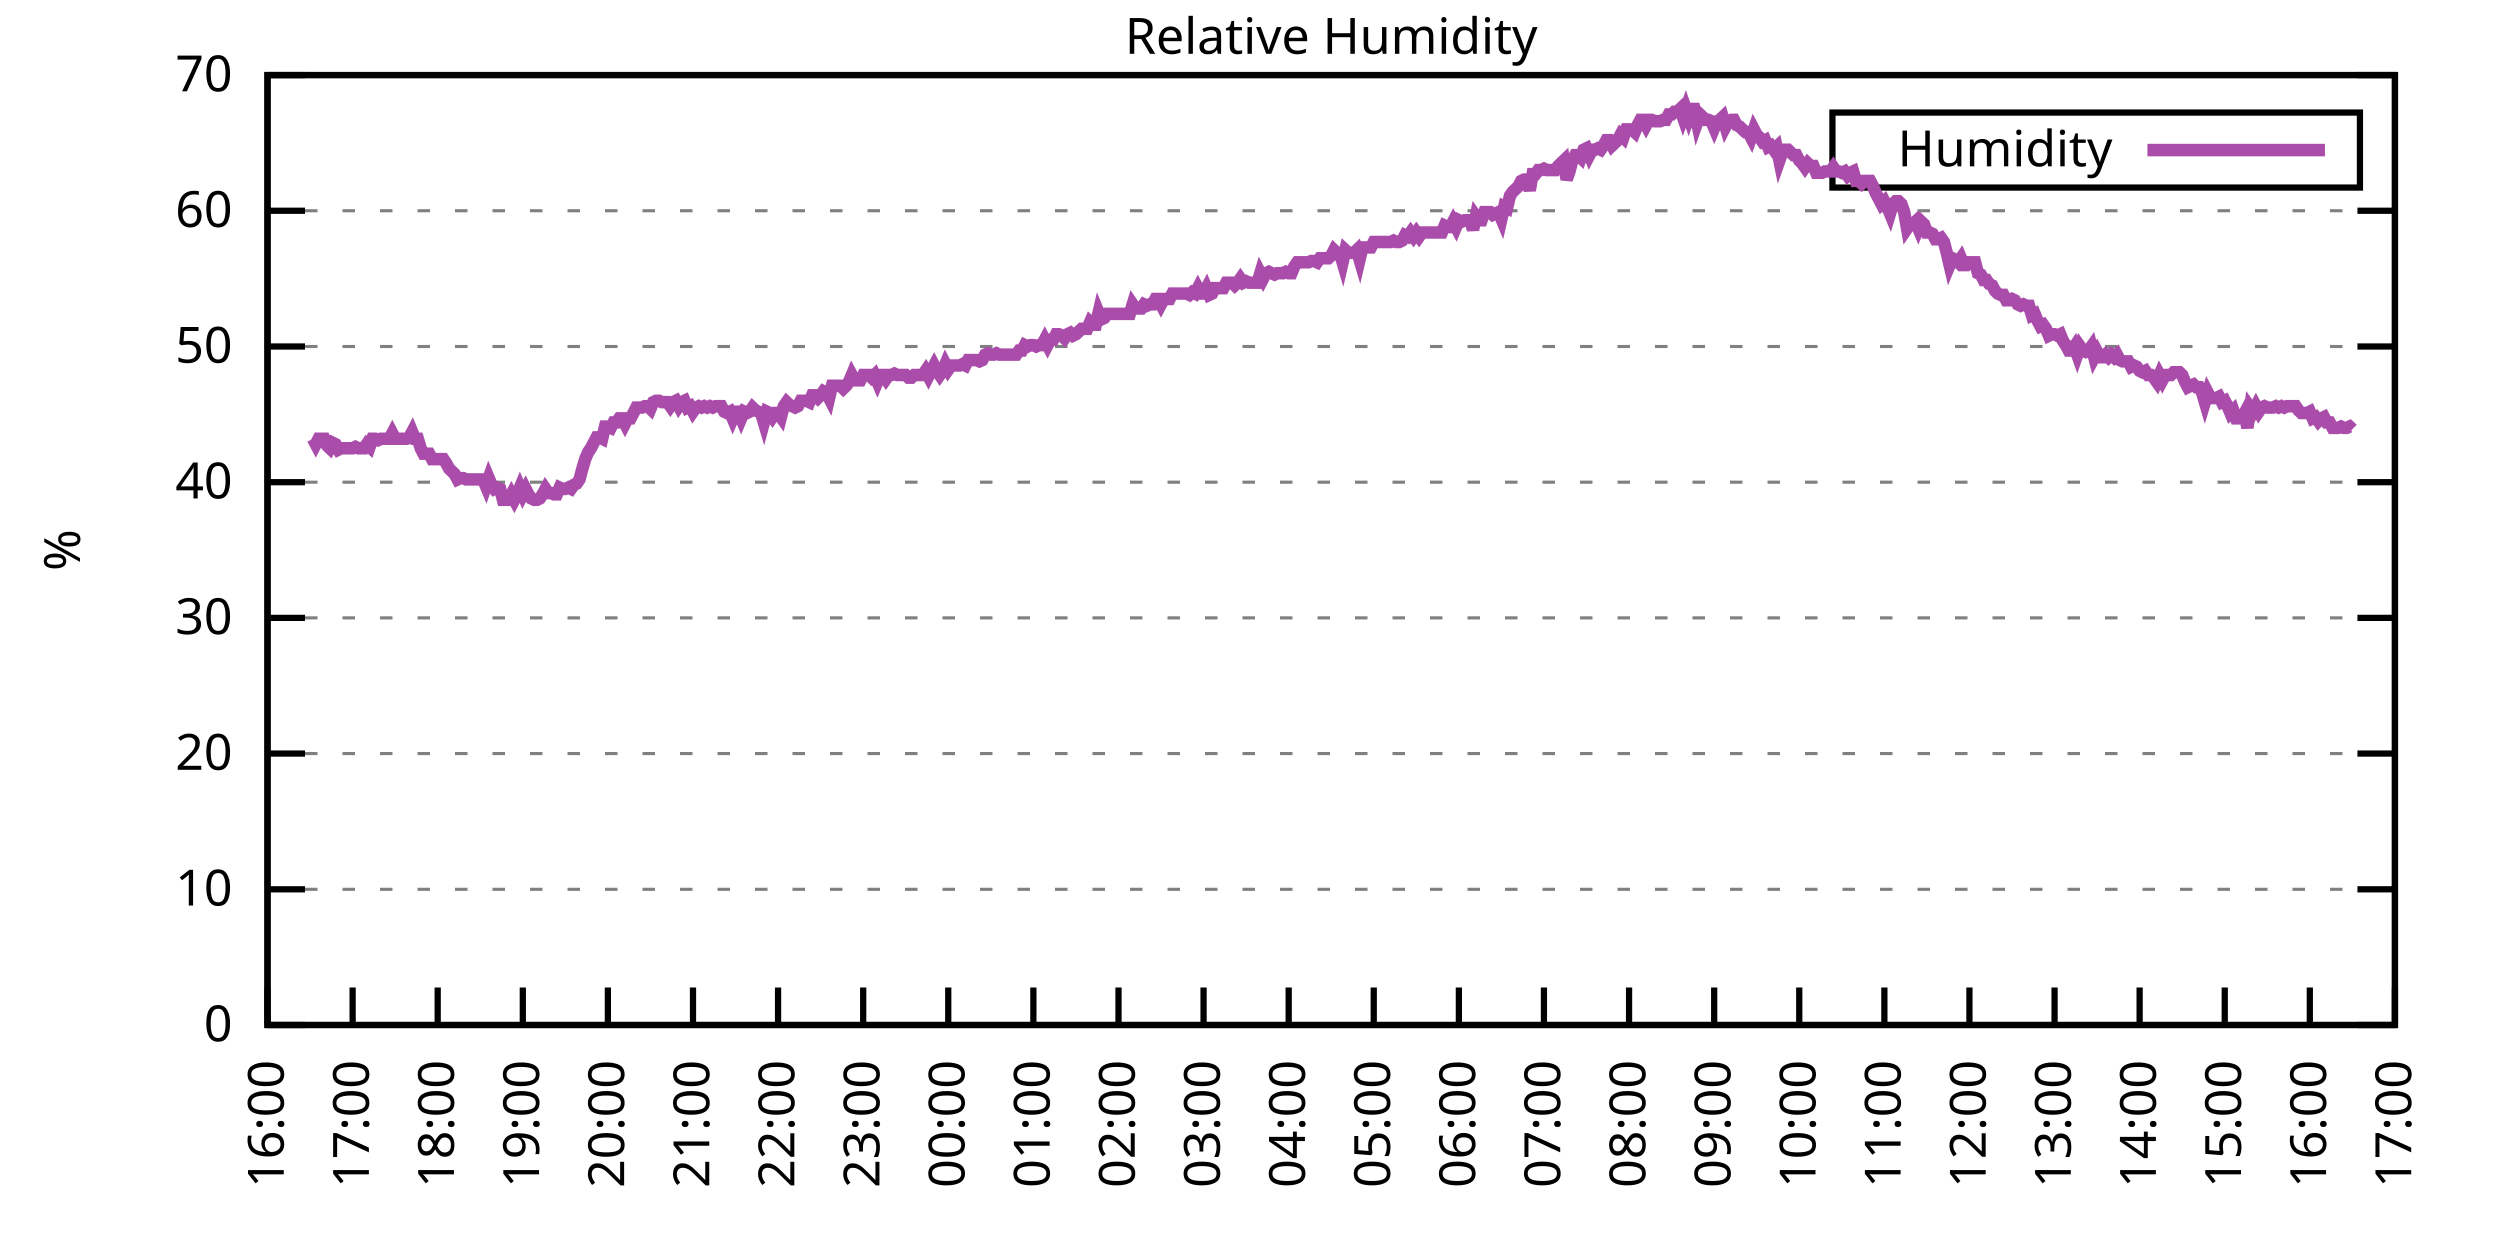
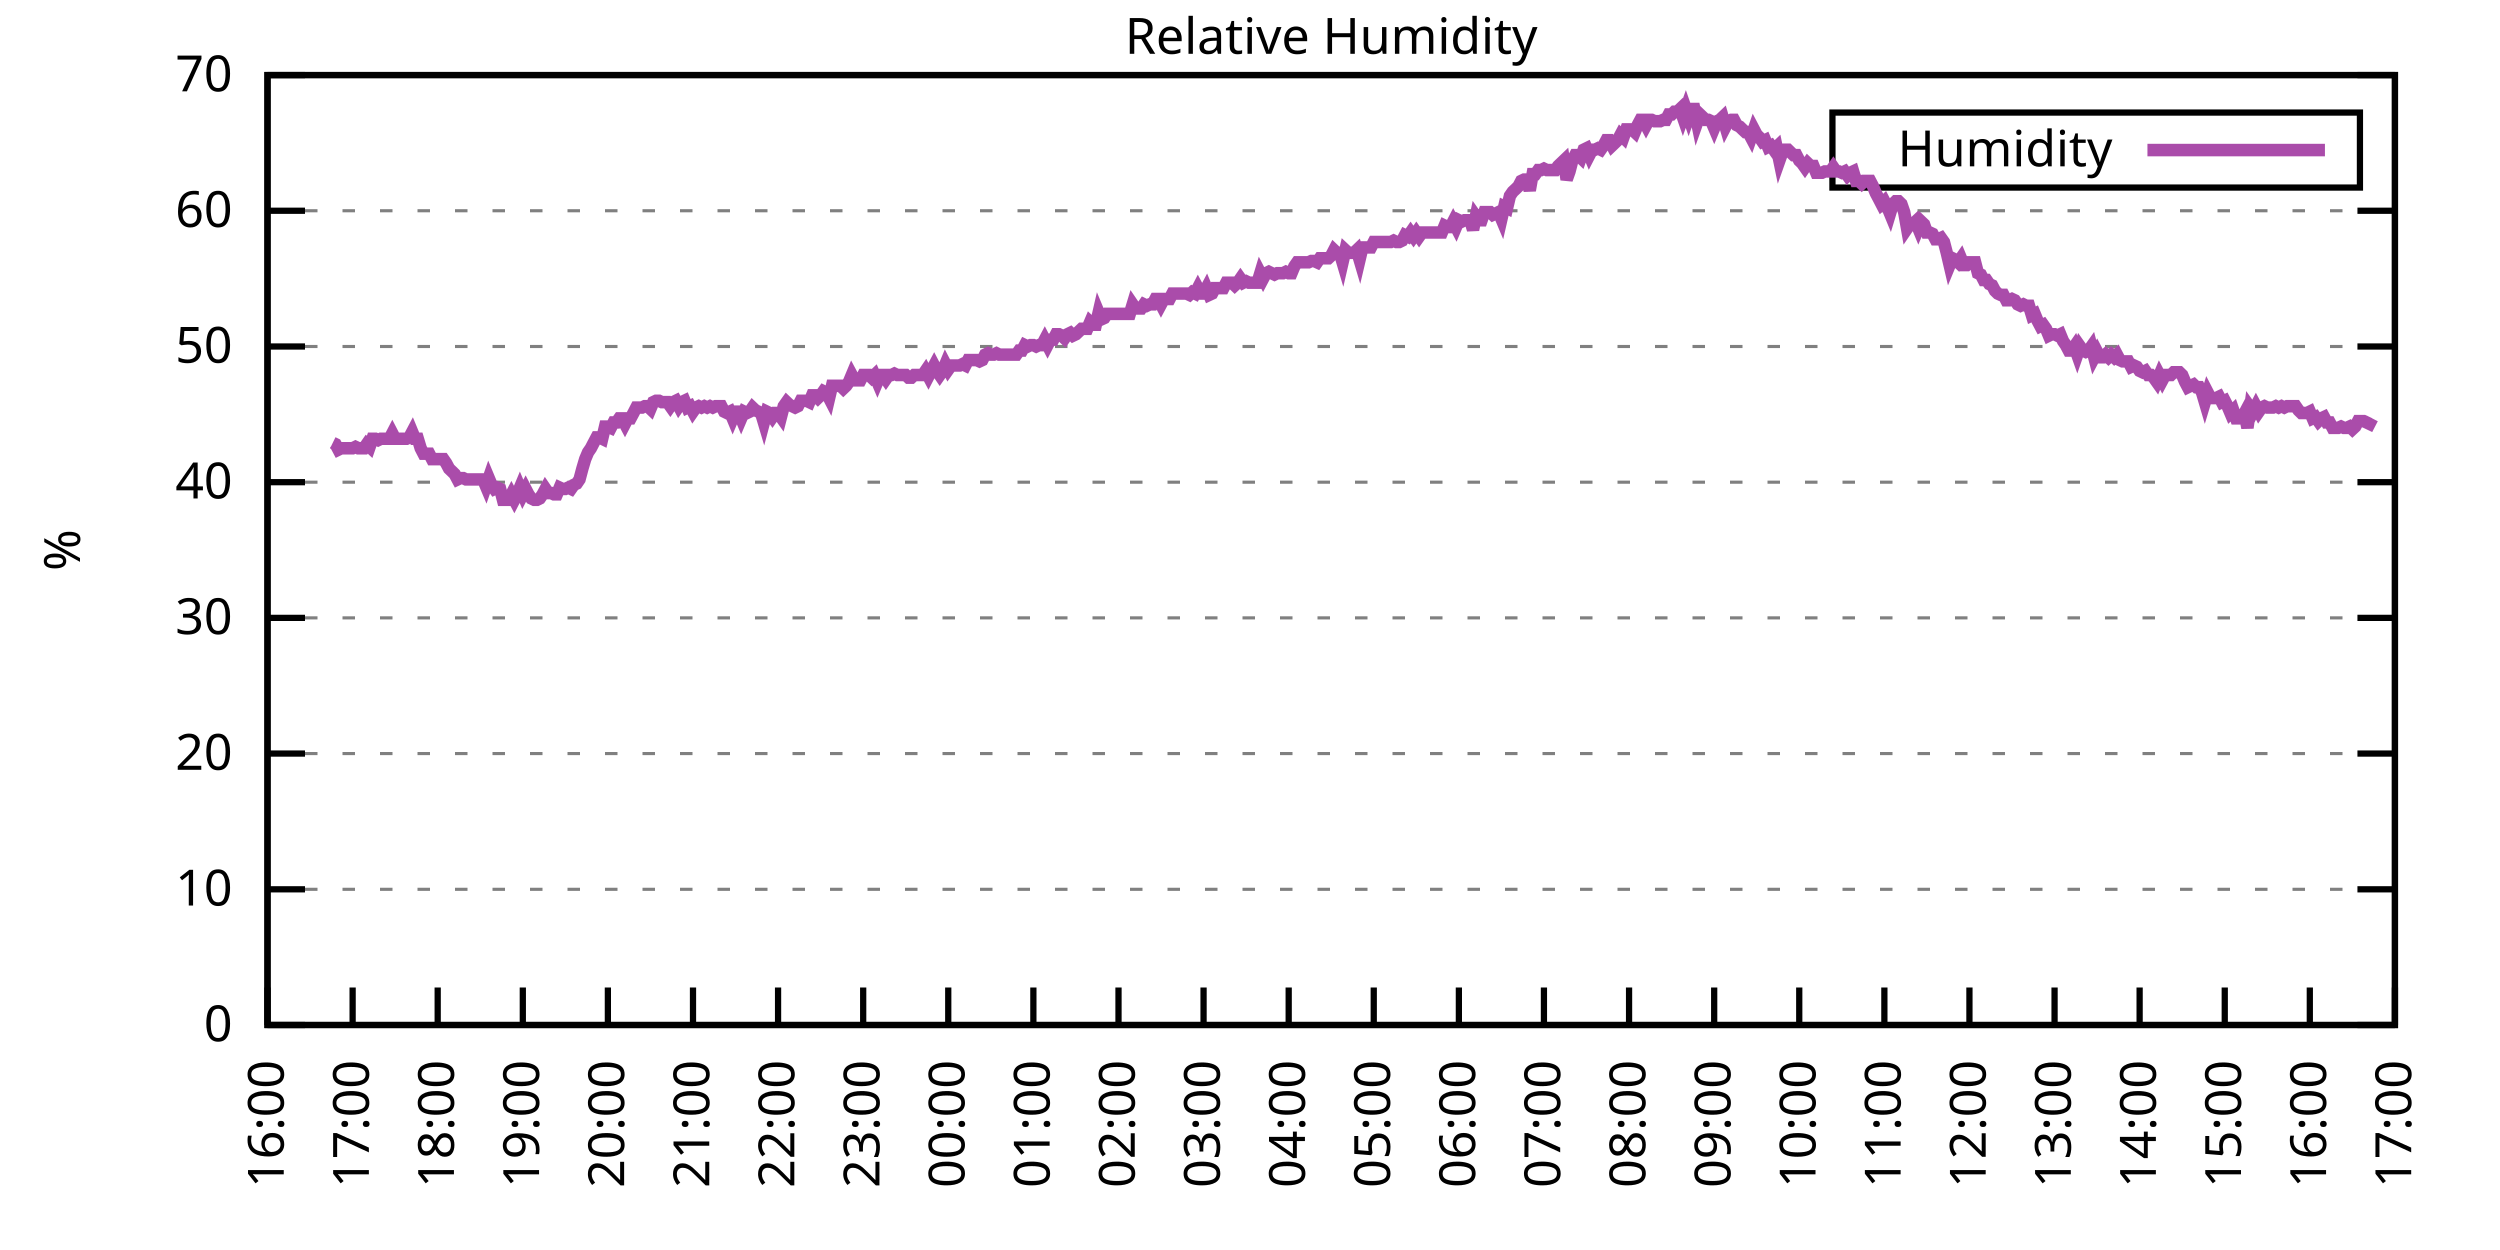
<svg xmlns="http://www.w3.org/2000/svg" xmlns:xlink="http://www.w3.org/1999/xlink" width="400" height="200" viewBox="0 0 400 200">
  <g id="gnuplot_canvas">
    <rect x="0" y="0" width="400" height="200" fill="none" />
    <defs>
      <circle id="gpDot" r="0.5" stroke-width="0.5" stroke="currentColor" />
      <path id="gpPt0" stroke-width="0.333" stroke="currentColor" d="M-1,0 h2 M0,-1 v2" />
      <path id="gpPt1" stroke-width="0.333" stroke="currentColor" d="M-1,-1 L1,1 M1,-1 L-1,1" />
      <path id="gpPt2" stroke-width="0.333" stroke="currentColor" d="M-1,0 L1,0 M0,-1 L0,1 M-1,-1 L1,1 M-1,1 L1,-1" />
      <rect id="gpPt3" stroke-width="0.333" stroke="currentColor" x="-1" y="-1" width="2" height="2" />
      <rect id="gpPt4" stroke-width="0.333" stroke="currentColor" fill="currentColor" x="-1" y="-1" width="2" height="2" />
      <circle id="gpPt5" stroke-width="0.333" stroke="currentColor" cx="0" cy="0" r="1" />
      <use xlink:href="#gpPt5" id="gpPt6" fill="currentColor" stroke="none" />
      <path id="gpPt7" stroke-width="0.333" stroke="currentColor" d="M0,-1.33 L-1.33,0.67 L1.33,0.67 z" />
      <use xlink:href="#gpPt7" id="gpPt8" fill="currentColor" stroke="none" />
      <use xlink:href="#gpPt7" id="gpPt9" stroke="currentColor" transform="rotate(180)" />
      <use xlink:href="#gpPt9" id="gpPt10" fill="currentColor" stroke="none" />
      <use xlink:href="#gpPt3" id="gpPt11" stroke="currentColor" transform="rotate(45)" />
      <use xlink:href="#gpPt11" id="gpPt12" fill="currentColor" stroke="none" />
      <path id="gpPt13" stroke-width="0.333" stroke="currentColor" d="M0,1.330 L1.265,0.411 L0.782,-1.067 L-0.782,-1.076 L-1.265,0.411 z" />
      <use xlink:href="#gpPt13" id="gpPt14" fill="currentColor" stroke="none" />
      <filter id="textbox" filterUnits="objectBoundingBox" x="0" y="0" height="1" width="1">
        <feFlood flood-color="white" flood-opacity="1" result="bgnd" />
        <feComposite in="SourceGraphic" in2="bgnd" operator="atop" />
      </filter>
      <filter id="greybox" filterUnits="objectBoundingBox" x="0" y="0" height="1" width="1">
        <feFlood flood-color="lightgrey" flood-opacity="1" result="grey" />
        <feComposite in="SourceGraphic" in2="grey" operator="atop" />
      </filter>
    </defs>
    <g fill="none" color="white" stroke="currentColor" stroke-width="1.00" stroke-linecap="butt" stroke-linejoin="miter">
</g>
    <g fill="none" color="black" stroke="currentColor" stroke-width="1.00" stroke-linecap="butt" stroke-linejoin="miter">
      <g stroke="none" shape-rendering="crispEdges">
        <polygon fill="rgb(255, 255, 255)" points="42.80,164.00 383.18,164.00 383.18,12.02 42.80,12.02 " />
      </g>
    </g>
    <g fill="none" color="black" stroke="currentColor" stroke-width="1.00" stroke-linecap="butt" stroke-linejoin="miter">
</g>
    <g fill="none" color="black" stroke="black" stroke-width="0.50" stroke-linecap="butt" stroke-linejoin="miter">
</g>
    <g fill="none" color="gray" stroke="currentColor" stroke-width="0.50" stroke-linecap="butt" stroke-linejoin="miter">
      <path stroke="gray" stroke-dasharray="2,4" class="gridline" d="M42.80,164.00 L383.19,164.00  " />
    </g>
    <g fill="none" color="gray" stroke="gray" stroke-width="1.00" stroke-linecap="butt" stroke-linejoin="miter">
</g>
    <g fill="none" color="black" stroke="currentColor" stroke-width="1.00" stroke-linecap="butt" stroke-linejoin="miter">
      <path stroke="black" d="M42.80,164.00 L48.80,164.00 M383.19,164.00 L377.19,164.00  " />
      <g transform="translate(37.20,166.60)" stroke="none" fill="black" font-family="Sans" font-size="8.00" text-anchor="end">
        <text>
          <tspan font-family="Sans"> 0</tspan>
        </text>
      </g>
    </g>
    <g fill="none" color="black" stroke="currentColor" stroke-width="1.00" stroke-linecap="butt" stroke-linejoin="miter">
</g>
    <g fill="none" color="black" stroke="black" stroke-width="0.50" stroke-linecap="butt" stroke-linejoin="miter">
</g>
    <g fill="none" color="gray" stroke="currentColor" stroke-width="0.50" stroke-linecap="butt" stroke-linejoin="miter">
      <path stroke="gray" stroke-dasharray="2,4" class="gridline" d="M42.80,142.29 L383.19,142.29  " />
    </g>
    <g fill="none" color="gray" stroke="gray" stroke-width="1.00" stroke-linecap="butt" stroke-linejoin="miter">
</g>
    <g fill="none" color="black" stroke="currentColor" stroke-width="1.00" stroke-linecap="butt" stroke-linejoin="miter">
      <path stroke="black" d="M42.80,142.29 L48.80,142.29 M383.19,142.29 L377.19,142.29  " />
      <g transform="translate(37.20,144.89)" stroke="none" fill="black" font-family="Sans" font-size="8.00" text-anchor="end">
        <text>
          <tspan font-family="Sans"> 10</tspan>
        </text>
      </g>
    </g>
    <g fill="none" color="black" stroke="currentColor" stroke-width="1.00" stroke-linecap="butt" stroke-linejoin="miter">
</g>
    <g fill="none" color="black" stroke="black" stroke-width="0.50" stroke-linecap="butt" stroke-linejoin="miter">
</g>
    <g fill="none" color="gray" stroke="currentColor" stroke-width="0.50" stroke-linecap="butt" stroke-linejoin="miter">
      <path stroke="gray" stroke-dasharray="2,4" class="gridline" d="M42.80,120.57 L383.19,120.57  " />
    </g>
    <g fill="none" color="gray" stroke="gray" stroke-width="1.00" stroke-linecap="butt" stroke-linejoin="miter">
</g>
    <g fill="none" color="black" stroke="currentColor" stroke-width="1.00" stroke-linecap="butt" stroke-linejoin="miter">
      <path stroke="black" d="M42.80,120.57 L48.80,120.57 M383.19,120.57 L377.19,120.57  " />
      <g transform="translate(37.20,123.17)" stroke="none" fill="black" font-family="Sans" font-size="8.00" text-anchor="end">
        <text>
          <tspan font-family="Sans"> 20</tspan>
        </text>
      </g>
    </g>
    <g fill="none" color="black" stroke="currentColor" stroke-width="1.00" stroke-linecap="butt" stroke-linejoin="miter">
</g>
    <g fill="none" color="black" stroke="black" stroke-width="0.50" stroke-linecap="butt" stroke-linejoin="miter">
</g>
    <g fill="none" color="gray" stroke="currentColor" stroke-width="0.50" stroke-linecap="butt" stroke-linejoin="miter">
      <path stroke="gray" stroke-dasharray="2,4" class="gridline" d="M42.80,98.86 L383.19,98.86  " />
    </g>
    <g fill="none" color="gray" stroke="gray" stroke-width="1.00" stroke-linecap="butt" stroke-linejoin="miter">
</g>
    <g fill="none" color="black" stroke="currentColor" stroke-width="1.00" stroke-linecap="butt" stroke-linejoin="miter">
      <path stroke="black" d="M42.80,98.86 L48.80,98.86 M383.19,98.86 L377.19,98.86  " />
      <g transform="translate(37.20,101.46)" stroke="none" fill="black" font-family="Sans" font-size="8.00" text-anchor="end">
        <text>
          <tspan font-family="Sans"> 30</tspan>
        </text>
      </g>
    </g>
    <g fill="none" color="black" stroke="currentColor" stroke-width="1.00" stroke-linecap="butt" stroke-linejoin="miter">
</g>
    <g fill="none" color="black" stroke="black" stroke-width="0.50" stroke-linecap="butt" stroke-linejoin="miter">
</g>
    <g fill="none" color="gray" stroke="currentColor" stroke-width="0.50" stroke-linecap="butt" stroke-linejoin="miter">
      <path stroke="gray" stroke-dasharray="2,4" class="gridline" d="M42.80,77.15 L383.19,77.15  " />
    </g>
    <g fill="none" color="gray" stroke="gray" stroke-width="1.00" stroke-linecap="butt" stroke-linejoin="miter">
</g>
    <g fill="none" color="black" stroke="currentColor" stroke-width="1.00" stroke-linecap="butt" stroke-linejoin="miter">
      <path stroke="black" d="M42.80,77.15 L48.80,77.15 M383.19,77.15 L377.19,77.15  " />
      <g transform="translate(37.20,79.75)" stroke="none" fill="black" font-family="Sans" font-size="8.00" text-anchor="end">
        <text>
          <tspan font-family="Sans"> 40</tspan>
        </text>
      </g>
    </g>
    <g fill="none" color="black" stroke="currentColor" stroke-width="1.00" stroke-linecap="butt" stroke-linejoin="miter">
</g>
    <g fill="none" color="black" stroke="black" stroke-width="0.50" stroke-linecap="butt" stroke-linejoin="miter">
</g>
    <g fill="none" color="gray" stroke="currentColor" stroke-width="0.50" stroke-linecap="butt" stroke-linejoin="miter">
      <path stroke="gray" stroke-dasharray="2,4" class="gridline" d="M42.80,55.44 L383.19,55.44  " />
    </g>
    <g fill="none" color="gray" stroke="gray" stroke-width="1.00" stroke-linecap="butt" stroke-linejoin="miter">
</g>
    <g fill="none" color="black" stroke="currentColor" stroke-width="1.00" stroke-linecap="butt" stroke-linejoin="miter">
      <path stroke="black" d="M42.80,55.44 L48.80,55.44 M383.19,55.44 L377.19,55.44  " />
      <g transform="translate(37.20,58.04)" stroke="none" fill="black" font-family="Sans" font-size="8.00" text-anchor="end">
        <text>
          <tspan font-family="Sans"> 50</tspan>
        </text>
      </g>
    </g>
    <g fill="none" color="black" stroke="currentColor" stroke-width="1.00" stroke-linecap="butt" stroke-linejoin="miter">
</g>
    <g fill="none" color="black" stroke="black" stroke-width="0.50" stroke-linecap="butt" stroke-linejoin="miter">
</g>
    <g fill="none" color="gray" stroke="currentColor" stroke-width="0.50" stroke-linecap="butt" stroke-linejoin="miter">
      <path stroke="gray" stroke-dasharray="2,4" class="gridline" d="M42.80,33.72 L383.19,33.72  " />
    </g>
    <g fill="none" color="gray" stroke="gray" stroke-width="1.00" stroke-linecap="butt" stroke-linejoin="miter">
</g>
    <g fill="none" color="black" stroke="currentColor" stroke-width="1.00" stroke-linecap="butt" stroke-linejoin="miter">
      <path stroke="black" d="M42.80,33.72 L48.80,33.72 M383.19,33.72 L377.19,33.72  " />
      <g transform="translate(37.20,36.32)" stroke="none" fill="black" font-family="Sans" font-size="8.00" text-anchor="end">
        <text>
          <tspan font-family="Sans"> 60</tspan>
        </text>
      </g>
    </g>
    <g fill="none" color="black" stroke="currentColor" stroke-width="1.00" stroke-linecap="butt" stroke-linejoin="miter">
</g>
    <g fill="none" color="black" stroke="black" stroke-width="0.50" stroke-linecap="butt" stroke-linejoin="miter">
</g>
    <g fill="none" color="gray" stroke="currentColor" stroke-width="0.50" stroke-linecap="butt" stroke-linejoin="miter">
      <path stroke="gray" stroke-dasharray="2,4" class="gridline" d="M42.80,12.01 L383.19,12.01  " />
    </g>
    <g fill="none" color="gray" stroke="gray" stroke-width="1.00" stroke-linecap="butt" stroke-linejoin="miter">
</g>
    <g fill="none" color="black" stroke="currentColor" stroke-width="1.00" stroke-linecap="butt" stroke-linejoin="miter">
      <path stroke="black" d="M42.80,12.01 L48.80,12.01 M383.19,12.01 L377.19,12.01  " />
      <g transform="translate(37.20,14.61)" stroke="none" fill="black" font-family="Sans" font-size="8.00" text-anchor="end">
        <text>
          <tspan font-family="Sans"> 70</tspan>
        </text>
      </g>
    </g>
    <g fill="none" color="black" stroke="currentColor" stroke-width="1.00" stroke-linecap="butt" stroke-linejoin="miter">
      <path stroke="black" d="M42.80,164.00 L42.80,158.00  " />
      <g transform="translate(45.40,169.60) rotate(270.00)" stroke="none" fill="black" font-family="Sans" font-size="8.00" text-anchor="end">
        <text>
          <tspan font-family="Sans">16:00</tspan>
        </text>
      </g>
    </g>
    <g fill="none" color="black" stroke="currentColor" stroke-width="1.00" stroke-linecap="butt" stroke-linejoin="miter">
      <path stroke="black" d="M56.42,164.00 L56.42,158.00  " />
      <g transform="translate(59.02,169.60) rotate(270.00)" stroke="none" fill="black" font-family="Sans" font-size="8.00" text-anchor="end">
        <text>
          <tspan font-family="Sans">17:00</tspan>
        </text>
      </g>
    </g>
    <g fill="none" color="black" stroke="currentColor" stroke-width="1.00" stroke-linecap="butt" stroke-linejoin="miter">
      <path stroke="black" d="M70.03,164.00 L70.03,158.00  " />
      <g transform="translate(72.63,169.60) rotate(270.00)" stroke="none" fill="black" font-family="Sans" font-size="8.00" text-anchor="end">
        <text>
          <tspan font-family="Sans">18:00</tspan>
        </text>
      </g>
    </g>
    <g fill="none" color="black" stroke="currentColor" stroke-width="1.00" stroke-linecap="butt" stroke-linejoin="miter">
      <path stroke="black" d="M83.65,164.00 L83.65,158.00  " />
      <g transform="translate(86.25,169.60) rotate(270.00)" stroke="none" fill="black" font-family="Sans" font-size="8.00" text-anchor="end">
        <text>
          <tspan font-family="Sans">19:00</tspan>
        </text>
      </g>
    </g>
    <g fill="none" color="black" stroke="currentColor" stroke-width="1.00" stroke-linecap="butt" stroke-linejoin="miter">
      <path stroke="black" d="M97.26,164.00 L97.26,158.00  " />
      <g transform="translate(99.86,169.60) rotate(270.00)" stroke="none" fill="black" font-family="Sans" font-size="8.00" text-anchor="end">
        <text>
          <tspan font-family="Sans">20:00</tspan>
        </text>
      </g>
    </g>
    <g fill="none" color="black" stroke="currentColor" stroke-width="1.00" stroke-linecap="butt" stroke-linejoin="miter">
      <path stroke="black" d="M110.88,164.00 L110.88,158.00  " />
      <g transform="translate(113.48,169.60) rotate(270.00)" stroke="none" fill="black" font-family="Sans" font-size="8.00" text-anchor="end">
        <text>
          <tspan font-family="Sans">21:00</tspan>
        </text>
      </g>
    </g>
    <g fill="none" color="black" stroke="currentColor" stroke-width="1.00" stroke-linecap="butt" stroke-linejoin="miter">
      <path stroke="black" d="M124.49,164.00 L124.49,158.00  " />
      <g transform="translate(127.09,169.60) rotate(270.00)" stroke="none" fill="black" font-family="Sans" font-size="8.00" text-anchor="end">
        <text>
          <tspan font-family="Sans">22:00</tspan>
        </text>
      </g>
    </g>
    <g fill="none" color="black" stroke="currentColor" stroke-width="1.00" stroke-linecap="butt" stroke-linejoin="miter">
      <path stroke="black" d="M138.11,164.00 L138.11,158.00  " />
      <g transform="translate(140.71,169.60) rotate(270.00)" stroke="none" fill="black" font-family="Sans" font-size="8.00" text-anchor="end">
        <text>
          <tspan font-family="Sans">23:00</tspan>
        </text>
      </g>
    </g>
    <g fill="none" color="black" stroke="currentColor" stroke-width="1.00" stroke-linecap="butt" stroke-linejoin="miter">
      <path stroke="black" d="M151.72,164.00 L151.72,158.00  " />
      <g transform="translate(154.32,169.60) rotate(270.00)" stroke="none" fill="black" font-family="Sans" font-size="8.00" text-anchor="end">
        <text>
          <tspan font-family="Sans">00:00</tspan>
        </text>
      </g>
    </g>
    <g fill="none" color="black" stroke="currentColor" stroke-width="1.00" stroke-linecap="butt" stroke-linejoin="miter">
      <path stroke="black" d="M165.34,164.00 L165.34,158.00  " />
      <g transform="translate(167.94,169.60) rotate(270.00)" stroke="none" fill="black" font-family="Sans" font-size="8.00" text-anchor="end">
        <text>
          <tspan font-family="Sans">01:00</tspan>
        </text>
      </g>
    </g>
    <g fill="none" color="black" stroke="currentColor" stroke-width="1.00" stroke-linecap="butt" stroke-linejoin="miter">
      <path stroke="black" d="M178.96,164.00 L178.96,158.00  " />
      <g transform="translate(181.56,169.60) rotate(270.00)" stroke="none" fill="black" font-family="Sans" font-size="8.00" text-anchor="end">
        <text>
          <tspan font-family="Sans">02:00</tspan>
        </text>
      </g>
    </g>
    <g fill="none" color="black" stroke="currentColor" stroke-width="1.00" stroke-linecap="butt" stroke-linejoin="miter">
      <path stroke="black" d="M192.57,164.00 L192.57,158.00  " />
      <g transform="translate(195.17,169.60) rotate(270.00)" stroke="none" fill="black" font-family="Sans" font-size="8.00" text-anchor="end">
        <text>
          <tspan font-family="Sans">03:00</tspan>
        </text>
      </g>
    </g>
    <g fill="none" color="black" stroke="currentColor" stroke-width="1.00" stroke-linecap="butt" stroke-linejoin="miter">
      <path stroke="black" d="M206.19,164.00 L206.19,158.00  " />
      <g transform="translate(208.79,169.60) rotate(270.00)" stroke="none" fill="black" font-family="Sans" font-size="8.00" text-anchor="end">
        <text>
          <tspan font-family="Sans">04:00</tspan>
        </text>
      </g>
    </g>
    <g fill="none" color="black" stroke="currentColor" stroke-width="1.00" stroke-linecap="butt" stroke-linejoin="miter">
      <path stroke="black" d="M219.80,164.00 L219.80,158.00  " />
      <g transform="translate(222.40,169.60) rotate(270.00)" stroke="none" fill="black" font-family="Sans" font-size="8.00" text-anchor="end">
        <text>
          <tspan font-family="Sans">05:00</tspan>
        </text>
      </g>
    </g>
    <g fill="none" color="black" stroke="currentColor" stroke-width="1.00" stroke-linecap="butt" stroke-linejoin="miter">
      <path stroke="black" d="M233.42,164.00 L233.42,158.00  " />
      <g transform="translate(236.02,169.60) rotate(270.00)" stroke="none" fill="black" font-family="Sans" font-size="8.00" text-anchor="end">
        <text>
          <tspan font-family="Sans">06:00</tspan>
        </text>
      </g>
    </g>
    <g fill="none" color="black" stroke="currentColor" stroke-width="1.00" stroke-linecap="butt" stroke-linejoin="miter">
      <path stroke="black" d="M247.03,164.00 L247.03,158.00  " />
      <g transform="translate(249.63,169.60) rotate(270.00)" stroke="none" fill="black" font-family="Sans" font-size="8.00" text-anchor="end">
        <text>
          <tspan font-family="Sans">07:00</tspan>
        </text>
      </g>
    </g>
    <g fill="none" color="black" stroke="currentColor" stroke-width="1.00" stroke-linecap="butt" stroke-linejoin="miter">
      <path stroke="black" d="M260.65,164.00 L260.65,158.00  " />
      <g transform="translate(263.25,169.60) rotate(270.00)" stroke="none" fill="black" font-family="Sans" font-size="8.00" text-anchor="end">
        <text>
          <tspan font-family="Sans">08:00</tspan>
        </text>
      </g>
    </g>
    <g fill="none" color="black" stroke="currentColor" stroke-width="1.00" stroke-linecap="butt" stroke-linejoin="miter">
      <path stroke="black" d="M274.27,164.00 L274.27,158.00  " />
      <g transform="translate(276.87,169.60) rotate(270.00)" stroke="none" fill="black" font-family="Sans" font-size="8.00" text-anchor="end">
        <text>
          <tspan font-family="Sans">09:00</tspan>
        </text>
      </g>
    </g>
    <g fill="none" color="black" stroke="currentColor" stroke-width="1.00" stroke-linecap="butt" stroke-linejoin="miter">
      <path stroke="black" d="M287.88,164.00 L287.88,158.00  " />
      <g transform="translate(290.48,169.60) rotate(270.00)" stroke="none" fill="black" font-family="Sans" font-size="8.00" text-anchor="end">
        <text>
          <tspan font-family="Sans">10:00</tspan>
        </text>
      </g>
    </g>
    <g fill="none" color="black" stroke="currentColor" stroke-width="1.00" stroke-linecap="butt" stroke-linejoin="miter">
      <path stroke="black" d="M301.50,164.00 L301.50,158.00  " />
      <g transform="translate(304.10,169.60) rotate(270.00)" stroke="none" fill="black" font-family="Sans" font-size="8.00" text-anchor="end">
        <text>
          <tspan font-family="Sans">11:00</tspan>
        </text>
      </g>
    </g>
    <g fill="none" color="black" stroke="currentColor" stroke-width="1.00" stroke-linecap="butt" stroke-linejoin="miter">
      <path stroke="black" d="M315.11,164.00 L315.11,158.00  " />
      <g transform="translate(317.71,169.60) rotate(270.00)" stroke="none" fill="black" font-family="Sans" font-size="8.00" text-anchor="end">
        <text>
          <tspan font-family="Sans">12:00</tspan>
        </text>
      </g>
    </g>
    <g fill="none" color="black" stroke="currentColor" stroke-width="1.00" stroke-linecap="butt" stroke-linejoin="miter">
      <path stroke="black" d="M328.73,164.00 L328.73,158.00  " />
      <g transform="translate(331.33,169.60) rotate(270.00)" stroke="none" fill="black" font-family="Sans" font-size="8.00" text-anchor="end">
        <text>
          <tspan font-family="Sans">13:00</tspan>
        </text>
      </g>
    </g>
    <g fill="none" color="black" stroke="currentColor" stroke-width="1.00" stroke-linecap="butt" stroke-linejoin="miter">
      <path stroke="black" d="M342.34,164.00 L342.34,158.00  " />
      <g transform="translate(344.94,169.60) rotate(270.00)" stroke="none" fill="black" font-family="Sans" font-size="8.00" text-anchor="end">
        <text>
          <tspan font-family="Sans">14:00</tspan>
        </text>
      </g>
    </g>
    <g fill="none" color="black" stroke="currentColor" stroke-width="1.00" stroke-linecap="butt" stroke-linejoin="miter">
      <path stroke="black" d="M355.96,164.00 L355.96,158.00  " />
      <g transform="translate(358.56,169.60) rotate(270.00)" stroke="none" fill="black" font-family="Sans" font-size="8.00" text-anchor="end">
        <text>
          <tspan font-family="Sans">15:00</tspan>
        </text>
      </g>
    </g>
    <g fill="none" color="black" stroke="currentColor" stroke-width="1.00" stroke-linecap="butt" stroke-linejoin="miter">
      <path stroke="black" d="M369.57,164.00 L369.57,158.00  " />
      <g transform="translate(372.17,169.60) rotate(270.00)" stroke="none" fill="black" font-family="Sans" font-size="8.00" text-anchor="end">
        <text>
          <tspan font-family="Sans">16:00</tspan>
        </text>
      </g>
    </g>
    <g fill="none" color="black" stroke="currentColor" stroke-width="1.00" stroke-linecap="butt" stroke-linejoin="miter">
      <path stroke="black" d="M383.19,164.00 L383.19,158.00  " />
      <g transform="translate(385.79,169.60) rotate(270.00)" stroke="none" fill="black" font-family="Sans" font-size="8.00" text-anchor="end">
        <text>
          <tspan font-family="Sans">17:00</tspan>
        </text>
      </g>
    </g>
    <g fill="none" color="black" stroke="currentColor" stroke-width="1.00" stroke-linecap="butt" stroke-linejoin="miter">
</g>
    <g fill="none" color="black" stroke="currentColor" stroke-width="1.00" stroke-linecap="butt" stroke-linejoin="miter">
      <path stroke="black" d="M42.80,12.01 L42.80,164.00 L383.19,164.00 L383.19,12.01 L42.80,12.01 Z  " />
    </g>
    <g fill="none" color="black" stroke="currentColor" stroke-width="1.00" stroke-linecap="butt" stroke-linejoin="miter">
</g>
    <g fill="none" color="black" stroke="currentColor" stroke-width="1.00" stroke-linecap="butt" stroke-linejoin="miter">
      <path stroke="black" d="M293.19,30.01 L293.19,18.01 L377.59,18.01 L377.59,30.01 L293.19,30.01 Z  " />
    </g>
    <g id="Relative_Humidity_plot_1">
      <g fill="none" color="white" stroke="black" stroke-width="2.00" stroke-linecap="butt" stroke-linejoin="miter">
</g>
      <g fill="none" color="black" stroke="currentColor" stroke-width="2.00" stroke-linecap="butt" stroke-linejoin="miter">
        <g transform="translate(337.99,26.61)" stroke="none" fill="black" font-family="Sans" font-size="8.00" text-anchor="end">
          <text>
            <tspan font-family="Sans">Humidity</tspan>
          </text>
        </g>
      </g>
      <g fill="none" color="black" stroke="currentColor" stroke-width="2.00" stroke-linecap="butt" stroke-linejoin="miter">
-         <path stroke="rgb(170,  76, 170)" d="M343.59,24.01 L371.99,24.01 M50.06,70.20 L50.52,71.07 L50.97,70.20 L51.42,70.20 L51.88,70.20 L52.33,71.29   L52.78,71.72 L53.24,70.85 L53.69,71.07 L54.15,71.94 L54.60,71.72 L55.05,71.72 L55.51,71.72 L55.96,71.72   L56.42,71.72 L56.87,71.50 L57.32,71.72 L57.78,71.72 L58.23,71.72 L58.68,71.07 L59.14,71.50 L59.59,70.20   L60.05,70.20 L60.50,70.42 L60.95,70.20 L61.41,70.20 L61.86,70.20 L62.32,70.20 L62.77,69.33 L63.22,70.20   L63.68,70.20 L64.13,70.20 L64.58,70.20 L65.04,70.20 L65.49,69.98 L65.95,69.11 L66.40,70.20 L66.85,70.20   L67.31,71.72 L67.76,72.59 L68.22,72.59 L68.67,72.59 L69.12,73.46 L69.58,73.46 L70.03,73.46 L70.49,73.46   L70.94,73.46 L71.39,74.11 L71.85,74.98 L72.30,75.41 L72.75,75.85 L73.21,76.71 L73.66,76.50 L74.12,76.50   L74.57,76.71 L75.02,76.71 L75.48,76.71 L75.93,76.71 L76.39,76.71 L76.84,76.71 L77.29,76.71 L77.75,77.80   L78.20,76.50 L78.65,77.58 L79.11,78.23 L79.56,78.02 L80.02,78.23 L80.47,79.97 L80.92,79.97 L81.38,79.97   L81.83,79.10 L82.29,79.97 L82.74,79.10 L83.19,78.02 L83.65,79.10 L84.10,78.23 L84.55,79.10 L85.01,79.75   L85.46,79.97 L85.92,79.97 L86.37,79.75 L86.82,79.10 L87.28,78.23 L87.73,78.89 L88.19,78.89 L88.64,79.10   L89.09,79.10 L89.55,78.02 L90.00,78.23 L90.45,78.23 L90.91,78.02 L91.36,78.23 L91.82,77.58 L92.27,77.37   L92.72,76.71 L93.18,74.98 L93.63,73.46 L94.09,72.37 L94.54,71.72 L94.99,70.85 L95.45,69.98 L95.90,69.98   L96.35,70.20 L96.81,68.25 L97.26,68.25 L97.72,68.46 L98.17,67.59 L98.62,67.59 L99.08,66.94 L99.53,66.94   L99.99,67.81 L100.44,66.94 L100.89,66.94 L101.35,66.08 L101.80,65.21 L102.25,65.21 L102.71,65.21 L103.16,64.99   L103.62,64.99 L104.07,65.42 L104.52,64.34 L104.98,64.12 L105.43,64.12 L105.89,64.34 L106.34,64.34 L106.79,64.34   L107.25,64.99 L107.70,64.34 L108.15,64.12 L108.61,64.99 L109.06,64.34 L109.52,64.12 L109.97,65.21 L110.42,64.99   L110.88,65.86 L111.33,65.21 L111.79,64.99 L112.24,65.21 L112.69,64.99 L113.15,65.21 L113.60,64.99 L114.05,65.21   L114.51,64.99 L114.96,64.99 L115.42,64.99 L115.87,65.86 L116.32,66.08 L116.78,65.86 L117.23,66.94 L117.69,65.86   L118.14,65.86 L118.59,66.94 L119.05,65.86 L119.50,66.08 L119.96,65.86 L120.41,65.21 L120.86,65.64 L121.32,65.86   L121.77,66.08 L122.22,67.59 L122.68,65.86 L123.13,66.08 L123.59,66.73 L124.04,66.08 L124.49,66.08 L124.95,66.73   L125.40,64.99 L125.86,64.34 L126.31,64.77 L126.76,64.99 L127.22,65.21 L127.67,64.99 L128.12,64.12 L128.58,64.12   L129.03,64.12 L129.49,64.34 L129.94,63.25 L130.39,63.25 L130.85,63.69 L131.30,63.25 L131.76,62.60 L132.21,62.82   L132.66,63.69 L133.12,61.73 L133.57,61.73 L134.02,61.73 L134.48,61.73 L134.93,62.17 L135.39,61.73 L135.84,61.08   L136.29,60.00 L136.75,60.86 L137.20,60.86 L137.66,60.86 L138.11,60.00 L138.56,60.00 L139.02,60.00 L139.47,60.43   L139.92,60.00 L140.38,61.08 L140.83,60.00 L141.29,60.00 L141.74,60.65 L142.19,60.00 L142.65,60.00 L143.10,59.78   L143.56,60.00 L144.01,60.00 L144.46,60.00 L144.92,60.00 L145.37,60.43 L145.82,60.43 L146.28,60.00 L146.73,60.00   L147.19,60.00 L147.64,60.00 L148.09,59.34 L148.55,60.21 L149.00,59.34 L149.46,58.48 L149.91,59.34 L150.36,60.00   L150.82,59.34 L151.27,58.26 L151.72,59.13 L152.18,58.48 L152.63,58.48 L153.09,58.48 L153.54,58.48 L153.99,58.26   L154.45,58.48 L154.90,57.61 L155.36,57.61 L155.81,57.61 L156.26,57.61 L156.72,57.82 L157.17,57.61 L157.62,56.74   L158.08,56.52 L158.53,56.74 L158.99,56.74 L159.44,56.52 L159.89,56.74 L160.35,56.74 L160.80,56.74 L161.26,56.74   L161.71,56.74 L162.16,56.74 L162.62,56.74 L163.07,56.09 L163.52,56.09 L163.98,55.22 L164.43,55.44 L164.89,55.22   L165.34,55.22 L165.79,55.44 L166.25,55.22 L166.70,55.22 L167.16,54.35 L167.61,55.22 L168.06,54.35 L168.52,54.35   L168.97,53.48 L169.43,53.48 L169.88,53.70 L170.33,54.13 L170.79,53.48 L171.24,53.26 L171.69,53.70 L172.15,53.48   L172.60,53.05 L173.06,52.61 L173.51,52.61 L173.96,52.61 L174.42,51.53 L174.87,51.96 L175.33,51.96 L175.78,50.01   L176.23,51.09 L176.69,50.88 L177.14,50.22 L177.59,50.22 L178.05,50.22 L178.50,50.22 L178.96,50.22 L179.41,50.22   L179.86,50.22 L180.32,50.22 L180.77,50.22 L181.23,48.70 L181.68,49.36 L182.13,49.36 L182.59,49.36 L183.04,48.70   L183.49,48.92 L183.95,48.70 L184.40,48.70 L184.86,47.84 L185.31,47.84 L185.76,48.70 L186.22,47.84 L186.67,47.84   L187.13,47.84 L187.58,46.97 L188.03,46.97 L188.49,46.97 L188.94,46.97 L189.39,46.97 L189.85,46.97 L190.30,47.18   L190.76,46.75 L191.21,46.97 L191.66,46.10 L192.12,46.97 L192.57,46.97 L193.03,46.10 L193.48,47.18 L193.93,46.97   L194.39,46.10 L194.84,46.10 L195.29,46.10 L195.75,46.10 L196.20,45.23 L196.66,45.23 L197.11,45.23 L197.56,45.66   L198.02,45.23 L198.47,44.58 L198.93,45.23 L199.38,45.01 L199.83,45.23 L200.29,45.23 L200.74,45.23 L201.19,45.23   L201.65,43.71 L202.10,44.58 L202.56,43.71 L203.01,43.49 L203.46,43.71 L203.92,43.93 L204.37,43.71 L204.83,43.71   L205.28,43.71 L205.73,43.49 L206.19,43.71 L206.64,43.71 L207.09,42.63 L207.55,41.97 L208.00,41.97 L208.46,41.97   L208.91,41.97 L209.36,41.97 L209.82,41.76 L210.27,41.76 L210.73,41.97 L211.18,41.32 L211.63,41.32 L212.09,41.32   L212.54,41.32 L213.00,40.89 L213.45,40.02 L213.90,40.45 L214.36,40.45 L214.81,41.97 L215.26,40.02 L215.72,40.45   L216.17,40.45 L216.63,40.45 L217.08,40.02 L217.53,41.54 L217.99,39.59 L218.44,39.59 L218.90,39.59 L219.35,39.59   L219.80,38.72 L220.26,38.72 L220.71,38.72 L221.16,38.72 L221.62,38.72 L222.07,38.72 L222.53,38.72 L222.98,38.50   L223.43,38.72 L223.89,38.72 L224.34,38.50 L224.80,37.63 L225.25,37.85 L225.70,37.20 L226.16,37.85 L226.61,37.20   L227.06,37.85 L227.52,37.20 L227.97,37.20 L228.43,37.20 L228.88,37.20 L229.33,37.20 L229.79,37.20 L230.24,37.20   L230.70,37.20 L231.15,36.11 L231.60,36.33 L232.06,36.33 L232.51,35.46 L232.96,36.33 L233.42,35.24 L233.87,35.46   L234.33,35.24 L234.78,35.24 L235.23,35.24 L235.69,36.76 L236.14,34.59 L236.60,35.24 L237.05,35.24 L237.50,33.94   L237.96,33.94 L238.41,33.94 L238.86,34.37 L239.32,34.16 L239.77,33.94 L240.23,35.03 L240.68,33.07 L241.13,33.29   L241.59,31.33 L242.04,30.68 L242.50,30.25 L242.95,29.81 L243.40,28.95 L243.86,28.73 L244.31,28.73 L244.76,30.47   L245.22,27.86 L245.67,27.86 L246.13,27.21 L246.58,27.21 L247.03,26.99 L247.49,27.21 L247.94,27.21 L248.40,27.21   L248.85,27.21 L249.30,26.56 L249.76,26.12 L250.21,25.69 L250.66,28.73 L251.12,27.43 L251.57,25.69 L252.03,24.82   L252.48,24.82 L252.93,25.25 L253.39,23.95 L253.84,23.73 L254.30,24.82 L254.75,23.95 L255.20,23.95 L255.66,23.73   L256.11,23.95 L256.56,23.30 L257.02,22.43 L257.47,22.43 L257.93,23.30 L258.38,22.87 L258.83,22.43 L259.29,21.56   L259.74,22.00 L260.20,20.70 L260.65,20.70 L261.10,20.70 L261.56,21.13 L262.01,20.04 L262.47,19.18 L262.92,19.18   L263.37,20.04 L263.83,19.18 L264.28,19.18 L264.73,19.39 L265.19,19.39 L265.64,19.39 L266.10,19.18 L266.55,19.18   L267.00,18.31 L267.46,18.31 L267.91,17.87 L268.37,17.87 L268.82,17.44 L269.27,18.74 L269.73,17.44 L270.18,18.74   L270.63,17.44 L271.09,17.44 L271.54,19.61 L272.00,18.31 L272.45,18.74 L272.90,19.18 L273.36,19.18 L273.81,19.39   L274.27,20.48 L274.72,19.39 L275.17,19.18 L275.63,18.74 L276.08,20.26 L276.53,19.39 L276.99,19.18 L277.44,19.18   L277.90,20.04 L278.35,20.26 L278.80,20.70 L279.26,21.13 L279.71,21.13 L280.17,22.00 L280.62,20.70 L281.07,21.56   L281.53,22.00 L281.98,22.65 L282.43,22.43 L282.89,23.52 L283.34,23.30 L283.80,23.95 L284.25,23.52 L284.70,25.69   L285.16,24.39 L285.61,23.95 L286.07,23.95 L286.52,24.39 L286.97,24.82 L287.43,24.82 L287.88,25.69 L288.33,26.12   L288.79,26.77 L289.24,26.12 L289.70,26.56 L290.15,26.56 L290.60,27.64 L291.06,27.64 L291.51,27.64 L291.97,27.43   L292.42,27.43 L292.87,27.43 L293.33,26.77 L293.78,27.43 L294.23,27.43 L294.69,27.64 L295.14,27.43 L295.60,28.08   L296.05,27.64 L296.50,27.43 L296.96,28.95 L297.41,28.95 L297.87,29.38 L298.32,28.95 L298.77,28.95 L299.23,28.95   L299.68,29.81 L300.13,30.90 L300.59,31.77 L301.04,32.64 L301.50,32.20 L301.95,33.07 L302.40,34.16 L302.86,32.64   L303.31,32.20 L303.77,32.20 L304.22,32.64 L304.67,33.94 L305.13,36.55 L305.58,35.89 L306.03,35.89 L306.49,35.46   L306.94,36.55 L307.40,35.46 L307.85,35.89 L308.30,37.20 L308.76,37.20 L309.21,37.41 L309.67,38.28 L310.12,38.28   L310.57,38.07 L311.03,38.72 L311.48,40.45 L311.94,42.41 L312.39,41.32 L312.84,41.54 L313.30,41.97 L313.75,41.32   L314.20,42.41 L314.66,42.41 L315.11,41.97 L315.57,41.97 L316.02,41.97 L316.47,43.71 L316.93,43.93 L317.38,44.80   L317.84,44.80 L318.29,45.45 L318.74,45.66 L319.20,46.53 L319.65,46.97 L320.10,47.18 L320.56,47.18 L321.01,48.05   L321.47,48.05 L321.92,47.84 L322.37,48.05 L322.83,48.70 L323.28,48.92 L323.74,48.70 L324.19,48.92 L324.64,48.92   L325.10,50.44 L325.55,50.22 L326.00,51.31 L326.46,52.18 L326.91,51.96 L327.37,52.61 L327.82,53.70 L328.27,53.48   L328.73,53.48 L329.18,53.70 L329.64,53.48 L330.09,54.57 L330.54,55.22 L331.00,56.09 L331.45,56.09 L331.90,55.44   L332.36,56.74 L332.81,55.44 L333.27,56.09 L333.72,56.30 L334.17,56.09 L334.63,55.44 L335.08,57.17 L335.54,56.30   L335.99,57.17 L336.44,57.17 L336.90,56.74 L337.35,57.17 L337.80,56.74 L338.26,57.17 L338.71,56.74 L339.17,57.61   L339.62,57.82 L340.07,57.82 L340.53,57.82 L340.98,58.69 L341.44,58.48 L341.89,58.69 L342.34,59.34 L342.80,59.56   L343.25,59.34 L343.70,60.00 L344.16,60.00 L344.61,60.43 L345.07,61.08 L345.52,60.00 L345.97,60.86 L346.43,60.00   L346.88,60.00 L347.34,60.00 L347.79,59.56 L348.24,59.56 L348.70,59.56 L349.15,60.00 L349.60,61.08 L350.06,61.95   L350.51,61.73 L350.97,61.52 L351.42,61.95 L351.87,61.95 L352.33,62.82 L352.78,64.34 L353.24,62.82 L353.69,63.69   L354.14,63.69 L354.60,63.69 L355.05,63.47 L355.50,64.34 L355.96,64.12 L356.41,64.99 L356.87,66.08 L357.32,65.64   L357.77,66.94 L358.23,66.94 L358.68,66.94 L359.14,66.08 L359.59,68.46 L360.04,65.21 L360.50,65.86 L360.95,64.99   L361.41,65.86 L361.86,65.21 L362.31,64.99 L362.77,65.21 L363.22,65.21 L363.67,65.21 L364.13,64.99 L364.58,65.21   L365.04,64.99 L365.49,65.21 L365.94,64.99 L366.40,64.99 L366.85,64.99 L367.31,64.99 L367.76,65.64 L368.21,66.08   L368.67,66.08 L369.12,66.08 L369.57,65.86 L370.03,66.94 L370.48,66.73 L370.94,67.38 L371.39,66.94 L371.84,66.73   L372.30,67.59 L372.75,67.59 L373.21,68.46 L373.66,68.46 L374.11,68.46 L374.57,68.25 L375.02,68.46 L375.47,68.46   L375.93,68.25 L376.38,68.68  " />
+         <path stroke="rgb(170,  76, 170)" d="M343.59,24.01 L371.99,24.01 M53.24,70.85 L53.69,71.07 L54.15,71.94 L54.60,71.72 L55.05,71.72 L55.51,71.72   L55.96,71.72 L56.42,71.72 L56.87,71.50 L57.32,71.72 L57.78,71.72 L58.23,71.72 L58.68,71.07 L59.14,71.50   L59.59,70.20 L60.05,70.20 L60.50,70.42 L60.95,70.20 L61.41,70.20 L61.86,70.20 L62.32,70.20 L62.77,69.33   L63.22,70.20 L63.68,70.20 L64.13,70.20 L64.58,70.20 L65.04,70.20 L65.49,69.98 L65.95,69.11 L66.40,70.20   L66.85,70.20 L67.31,71.72 L67.76,72.59 L68.22,72.59 L68.67,72.59 L69.12,73.46 L69.58,73.46 L70.03,73.46   L70.49,73.46 L70.94,73.46 L71.39,74.11 L71.85,74.98 L72.30,75.41 L72.75,75.85 L73.21,76.71 L73.66,76.50   L74.12,76.50 L74.57,76.71 L75.02,76.71 L75.48,76.71 L75.93,76.71 L76.39,76.71 L76.84,76.71 L77.29,76.71   L77.75,77.80 L78.20,76.50 L78.65,77.58 L79.11,78.23 L79.56,78.02 L80.02,78.23 L80.47,79.97 L80.92,79.97   L81.38,79.97 L81.83,79.10 L82.29,79.97 L82.74,79.10 L83.19,78.02 L83.65,79.10 L84.10,78.23 L84.55,79.10   L85.01,79.75 L85.46,79.97 L85.92,79.97 L86.37,79.75 L86.82,79.10 L87.28,78.23 L87.73,78.89 L88.19,78.89   L88.64,79.10 L89.09,79.10 L89.55,78.02 L90.00,78.23 L90.45,78.23 L90.91,78.02 L91.36,78.23 L91.82,77.58   L92.27,77.37 L92.72,76.71 L93.18,74.98 L93.63,73.46 L94.09,72.37 L94.54,71.72 L94.99,70.85 L95.45,69.98   L95.90,69.98 L96.35,70.20 L96.81,68.25 L97.26,68.25 L97.72,68.46 L98.17,67.59 L98.62,67.59 L99.08,66.94   L99.53,66.94 L99.99,67.81 L100.44,66.94 L100.89,66.94 L101.35,66.08 L101.80,65.21 L102.25,65.21 L102.71,65.21   L103.16,64.99 L103.62,64.99 L104.07,65.42 L104.52,64.34 L104.98,64.12 L105.43,64.12 L105.89,64.34 L106.34,64.34   L106.79,64.34 L107.25,64.99 L107.70,64.34 L108.15,64.12 L108.61,64.99 L109.06,64.34 L109.52,64.12 L109.97,65.21   L110.42,64.99 L110.88,65.86 L111.33,65.21 L111.79,64.99 L112.24,65.21 L112.69,64.99 L113.15,65.21 L113.60,64.99   L114.05,65.21 L114.51,64.99 L114.96,64.99 L115.42,64.99 L115.87,65.86 L116.32,66.08 L116.78,65.86 L117.23,66.94   L117.69,65.86 L118.14,65.86 L118.59,66.94 L119.05,65.86 L119.50,66.08 L119.96,65.86 L120.41,65.21 L120.86,65.64   L121.32,65.86 L121.77,66.08 L122.22,67.59 L122.68,65.86 L123.13,66.08 L123.59,66.73 L124.04,66.08 L124.49,66.08   L124.95,66.73 L125.40,64.99 L125.86,64.34 L126.31,64.77 L126.76,64.99 L127.22,65.21 L127.67,64.99 L128.12,64.12   L128.58,64.12 L129.03,64.12 L129.49,64.34 L129.94,63.25 L130.39,63.25 L130.85,63.69 L131.30,63.25 L131.76,62.60   L132.21,62.82 L132.66,63.69 L133.12,61.73 L133.57,61.73 L134.02,61.73 L134.48,61.73 L134.93,62.17 L135.39,61.73   L135.84,61.08 L136.29,60.00 L136.75,60.86 L137.20,60.86 L137.66,60.86 L138.11,60.00 L138.56,60.00 L139.02,60.00   L139.47,60.43 L139.92,60.00 L140.38,61.08 L140.83,60.00 L141.29,60.00 L141.74,60.65 L142.19,60.00 L142.65,60.00   L143.10,59.78 L143.56,60.00 L144.01,60.00 L144.46,60.00 L144.92,60.00 L145.37,60.43 L145.82,60.43 L146.28,60.00   L146.73,60.00 L147.19,60.00 L147.64,60.00 L148.09,59.34 L148.55,60.21 L149.00,59.34 L149.46,58.48 L149.91,59.34   L150.36,60.00 L150.82,59.34 L151.27,58.26 L151.72,59.13 L152.18,58.48 L152.63,58.48 L153.09,58.48 L153.54,58.48   L153.99,58.26 L154.45,58.48 L154.90,57.61 L155.36,57.61 L155.81,57.61 L156.26,57.61 L156.72,57.82 L157.17,57.61   L157.62,56.74 L158.08,56.52 L158.53,56.74 L158.99,56.74 L159.44,56.52 L159.89,56.74 L160.35,56.74 L160.80,56.74   L161.26,56.74 L161.71,56.74 L162.16,56.74 L162.62,56.74 L163.07,56.09 L163.52,56.09 L163.98,55.22 L164.43,55.44   L164.89,55.22 L165.34,55.22 L165.79,55.44 L166.25,55.22 L166.70,55.22 L167.16,54.35 L167.61,55.22 L168.06,54.35   L168.52,54.35 L168.97,53.48 L169.43,53.48 L169.88,53.70 L170.33,54.13 L170.79,53.48 L171.24,53.26 L171.69,53.70   L172.15,53.48 L172.60,53.05 L173.06,52.61 L173.51,52.61 L173.96,52.61 L174.42,51.53 L174.87,51.96 L175.33,51.96   L175.78,50.01 L176.23,51.09 L176.69,50.88 L177.14,50.22 L177.59,50.22 L178.05,50.22 L178.50,50.22 L178.96,50.22   L179.41,50.22 L179.86,50.22 L180.32,50.22 L180.77,50.22 L181.23,48.70 L181.68,49.36 L182.13,49.36 L182.59,49.36   L183.04,48.70 L183.49,48.92 L183.95,48.70 L184.40,48.70 L184.86,47.84 L185.31,47.84 L185.76,48.70 L186.22,47.84   L186.67,47.84 L187.13,47.84 L187.58,46.97 L188.03,46.97 L188.49,46.97 L188.94,46.97 L189.39,46.97 L189.85,46.97   L190.30,47.18 L190.76,46.75 L191.21,46.97 L191.66,46.10 L192.12,46.97 L192.57,46.97 L193.03,46.10 L193.48,47.18   L193.93,46.97 L194.39,46.10 L194.84,46.10 L195.29,46.10 L195.75,46.10 L196.20,45.23 L196.66,45.23 L197.11,45.23   L197.56,45.66 L198.02,45.23 L198.47,44.58 L198.93,45.23 L199.38,45.01 L199.83,45.23 L200.29,45.23 L200.74,45.23   L201.19,45.23 L201.65,43.71 L202.10,44.58 L202.56,43.71 L203.01,43.49 L203.46,43.71 L203.92,43.93 L204.37,43.71   L204.83,43.71 L205.28,43.71 L205.73,43.49 L206.19,43.71 L206.64,43.71 L207.09,42.63 L207.55,41.97 L208.00,41.97   L208.46,41.97 L208.91,41.97 L209.36,41.97 L209.82,41.76 L210.27,41.76 L210.73,41.97 L211.18,41.32 L211.63,41.32   L212.09,41.32 L212.54,41.32 L213.00,40.89 L213.45,40.02 L213.90,40.45 L214.36,40.45 L214.81,41.97 L215.26,40.02   L215.72,40.45 L216.17,40.45 L216.63,40.45 L217.08,40.02 L217.53,41.54 L217.99,39.59 L218.44,39.59 L218.90,39.59   L219.35,39.59 L219.80,38.72 L220.26,38.72 L220.71,38.72 L221.16,38.72 L221.62,38.72 L222.07,38.72 L222.53,38.72   L222.98,38.50 L223.43,38.72 L223.89,38.72 L224.34,38.50 L224.80,37.63 L225.25,37.85 L225.70,37.20 L226.16,37.85   L226.61,37.20 L227.06,37.85 L227.52,37.20 L227.97,37.20 L228.43,37.20 L228.88,37.20 L229.33,37.20 L229.79,37.20   L230.24,37.20 L230.70,37.20 L231.15,36.11 L231.60,36.33 L232.06,36.33 L232.51,35.46 L232.96,36.33 L233.42,35.24   L233.87,35.46 L234.33,35.24 L234.78,35.24 L235.23,35.24 L235.69,36.76 L236.14,34.59 L236.60,35.24 L237.05,35.24   L237.50,33.94 L237.96,33.94 L238.41,33.94 L238.86,34.37 L239.32,34.16 L239.77,33.94 L240.23,35.03 L240.68,33.07   L241.13,33.29 L241.59,31.33 L242.04,30.68 L242.50,30.25 L242.95,29.81 L243.40,28.95 L243.86,28.73 L244.31,28.73   L244.76,30.47 L245.22,27.86 L245.67,27.86 L246.13,27.21 L246.58,27.21 L247.03,26.99 L247.49,27.21 L247.94,27.21   L248.40,27.21 L248.85,27.21 L249.30,26.56 L249.76,26.12 L250.21,25.69 L250.66,28.73 L251.12,27.43 L251.57,25.69   L252.03,24.82 L252.48,24.82 L252.93,25.25 L253.39,23.95 L253.84,23.73 L254.30,24.82 L254.75,23.95 L255.20,23.95   L255.66,23.73 L256.11,23.95 L256.56,23.30 L257.02,22.43 L257.47,22.43 L257.93,23.30 L258.38,22.87 L258.83,22.43   L259.29,21.56 L259.74,22.00 L260.20,20.70 L260.65,20.70 L261.10,20.70 L261.56,21.13 L262.01,20.04 L262.47,19.18   L262.92,19.18 L263.37,20.04 L263.83,19.18 L264.28,19.18 L264.73,19.39 L265.19,19.39 L265.64,19.39 L266.10,19.18   L266.55,19.18 L267.00,18.31 L267.46,18.31 L267.91,17.87 L268.37,17.87 L268.82,17.44 L269.27,18.74 L269.73,17.44   L270.18,18.74 L270.63,17.44 L271.09,17.44 L271.54,19.61 L272.00,18.31 L272.45,18.74 L272.90,19.18 L273.36,19.18   L273.81,19.39 L274.27,20.48 L274.72,19.39 L275.17,19.18 L275.63,18.74 L276.08,20.26 L276.53,19.39 L276.99,19.18   L277.44,19.18 L277.90,20.04 L278.35,20.26 L278.80,20.70 L279.26,21.13 L279.71,21.13 L280.17,22.00 L280.62,20.70   L281.07,21.56 L281.53,22.00 L281.98,22.65 L282.43,22.43 L282.89,23.52 L283.34,23.30 L283.80,23.95 L284.25,23.52   L284.70,25.69 L285.16,24.39 L285.61,23.95 L286.07,23.95 L286.52,24.39 L286.97,24.82 L287.43,24.82 L287.88,25.69   L288.33,26.12 L288.79,26.77 L289.24,26.12 L289.70,26.56 L290.15,26.56 L290.60,27.64 L291.06,27.64 L291.51,27.64   L291.97,27.43 L292.42,27.43 L292.87,27.43 L293.33,26.77 L293.78,27.43 L294.23,27.43 L294.69,27.64 L295.14,27.43   L295.60,28.08 L296.05,27.64 L296.50,27.43 L296.96,28.95 L297.41,28.95 L297.87,29.38 L298.32,28.95 L298.77,28.95   L299.23,28.95 L299.68,29.81 L300.13,30.90 L300.59,31.77 L301.04,32.64 L301.50,32.20 L301.95,33.07 L302.40,34.16   L302.86,32.64 L303.31,32.20 L303.77,32.20 L304.22,32.64 L304.67,33.94 L305.13,36.55 L305.58,35.89 L306.03,35.89   L306.49,35.46 L306.94,36.55 L307.40,35.46 L307.85,35.89 L308.30,37.20 L308.76,37.20 L309.21,37.41 L309.67,38.28   L310.12,38.28 L310.57,38.07 L311.03,38.72 L311.48,40.45 L311.94,42.41 L312.39,41.32 L312.84,41.54 L313.30,41.97   L313.75,41.32 L314.20,42.41 L314.66,42.41 L315.11,41.97 L315.57,41.97 L316.02,41.97 L316.47,43.71 L316.93,43.93   L317.38,44.80 L317.84,44.80 L318.29,45.45 L318.74,45.66 L319.20,46.53 L319.65,46.97 L320.10,47.18 L320.56,47.18   L321.01,48.05 L321.47,48.05 L321.92,47.84 L322.37,48.05 L322.83,48.70 L323.28,48.92 L323.74,48.70 L324.19,48.92   L324.64,48.92 L325.10,50.44 L325.55,50.22 L326.00,51.31 L326.46,52.18 L326.91,51.96 L327.37,52.61 L327.82,53.70   L328.27,53.48 L328.73,53.48 L329.18,53.70 L329.64,53.48 L330.09,54.57 L330.54,55.22 L331.00,56.09 L331.45,56.09   L331.90,55.44 L332.36,56.74 L332.81,55.44 L333.27,56.09 L333.72,56.30 L334.17,56.09 L334.63,55.44 L335.08,57.17   L335.54,56.30 L335.99,57.17 L336.44,57.17 L336.90,56.74 L337.35,57.17 L337.80,56.74 L338.26,57.17 L338.71,56.74   L339.17,57.61 L339.62,57.82 L340.07,57.82 L340.53,57.82 L340.98,58.69 L341.44,58.48 L341.89,58.69 L342.34,59.34   L342.80,59.56 L343.25,59.34 L343.70,60.00 L344.16,60.00 L344.61,60.43 L345.07,61.08 L345.52,60.00 L345.97,60.86   L346.43,60.00 L346.88,60.00 L347.34,60.00 L347.79,59.56 L348.24,59.56 L348.70,59.56 L349.15,60.00 L349.60,61.08   L350.06,61.95 L350.51,61.73 L350.97,61.52 L351.42,61.95 L351.87,61.95 L352.33,62.82 L352.78,64.34 L353.24,62.82   L353.69,63.69 L354.14,63.69 L354.60,63.69 L355.05,63.47 L355.50,64.34 L355.96,64.12 L356.41,64.99 L356.87,66.08   L357.32,65.64 L357.77,66.94 L358.23,66.94 L358.68,66.94 L359.14,66.08 L359.59,68.46 L360.04,65.21 L360.50,65.86   L360.95,64.99 L361.41,65.86 L361.86,65.21 L362.31,64.99 L362.77,65.21 L363.22,65.21 L363.67,65.21 L364.13,64.99   L364.58,65.21 L365.04,64.99 L365.49,65.21 L365.94,64.99 L366.40,64.99 L366.85,64.99 L367.31,64.99 L367.76,65.64   L368.21,66.08 L368.67,66.08 L369.12,66.08 L369.57,65.86 L370.03,66.94 L370.48,66.73 L370.94,67.38 L371.39,66.94   L371.84,66.73 L372.30,67.59 L372.75,67.59 L373.21,68.46 L373.66,68.46 L374.11,68.46 L374.57,68.25 L375.02,68.46   L375.47,68.46 L375.93,68.25 L376.38,68.68 L376.84,68.25 L377.29,67.38 L377.74,67.38 L378.20,67.38 L378.65,67.59   L379.11,67.81 L379.56,66.94  " />
      </g>
    </g>
    <g fill="none" color="black" stroke="currentColor" stroke-width="2.00" stroke-linecap="butt" stroke-linejoin="miter">
</g>
    <g fill="none" color="black" stroke="black" stroke-width="1.00" stroke-linecap="butt" stroke-linejoin="miter">
</g>
    <g fill="none" color="black" stroke="currentColor" stroke-width="1.00" stroke-linecap="butt" stroke-linejoin="miter">
      <path stroke="black" d="M42.80,12.01 L42.80,164.00 L383.19,164.00 L383.19,12.01 L42.80,12.01 Z  " />
      <g transform="translate(12.80,88.01) rotate(270.00)" stroke="none" fill="black" font-family="Sans" font-size="8.00" text-anchor="middle">
        <text>
          <tspan font-family="Sans">%</tspan>
        </text>
      </g>
    </g>
    <g fill="none" color="black" stroke="currentColor" stroke-width="1.00" stroke-linecap="butt" stroke-linejoin="miter">
</g>
    <g fill="none" color="black" stroke="currentColor" stroke-width="1.00" stroke-linecap="butt" stroke-linejoin="miter">
      <g transform="translate(212.99,8.61)" stroke="none" fill="black" font-family="Sans" font-size="8.00" text-anchor="middle">
        <text>
          <tspan font-family="Sans">Relative Humidity</tspan>
        </text>
      </g>
    </g>
    <g fill="none" color="black" stroke="currentColor" stroke-width="1.00" stroke-linecap="butt" stroke-linejoin="miter">
</g>
  </g>
</svg>
